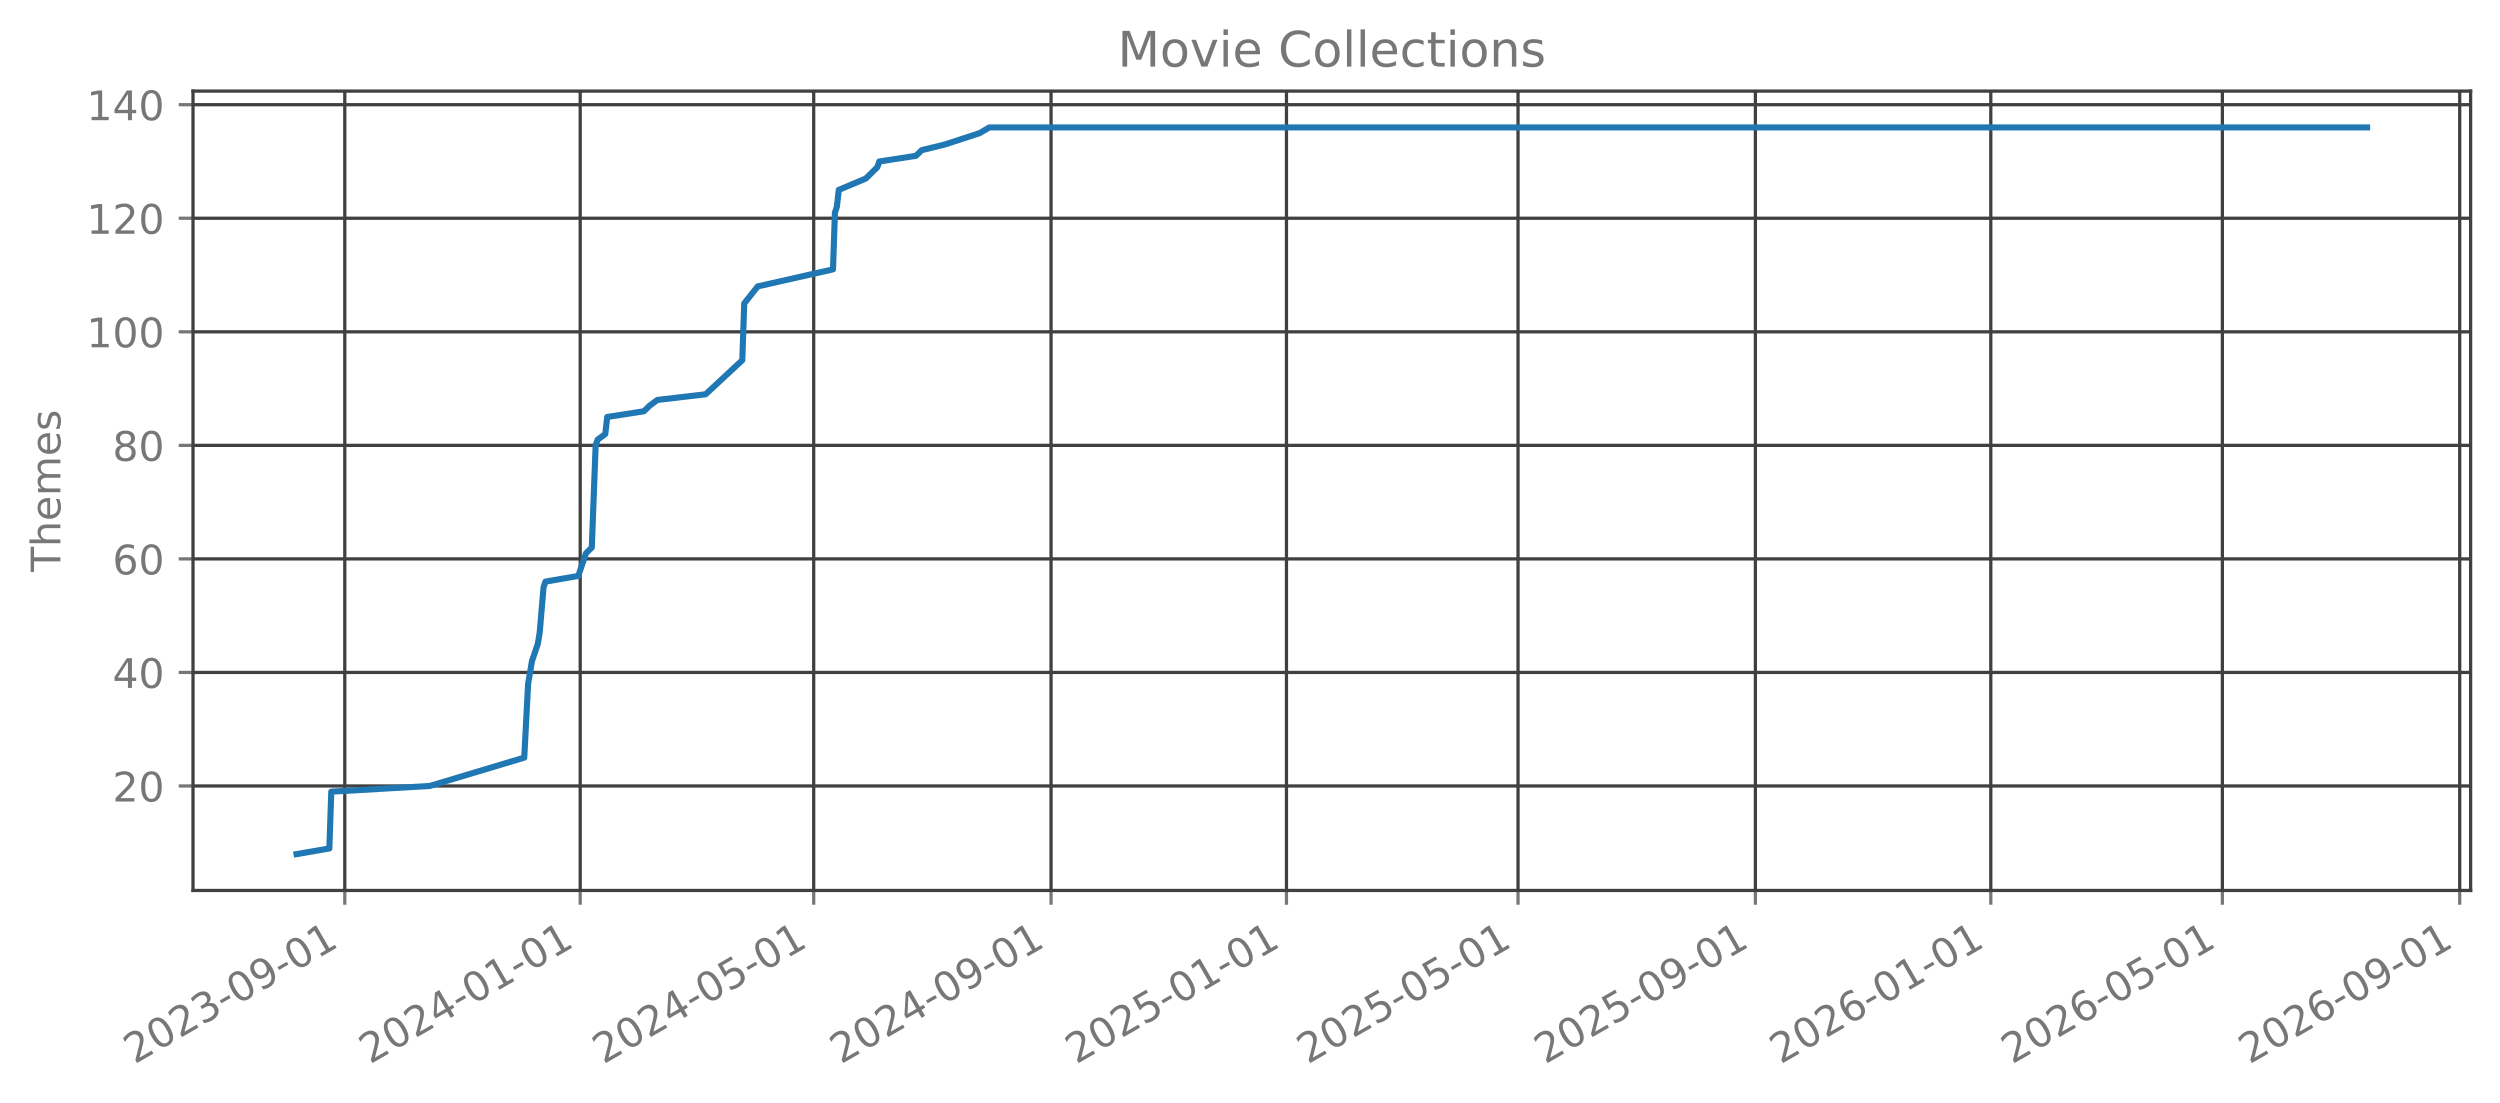
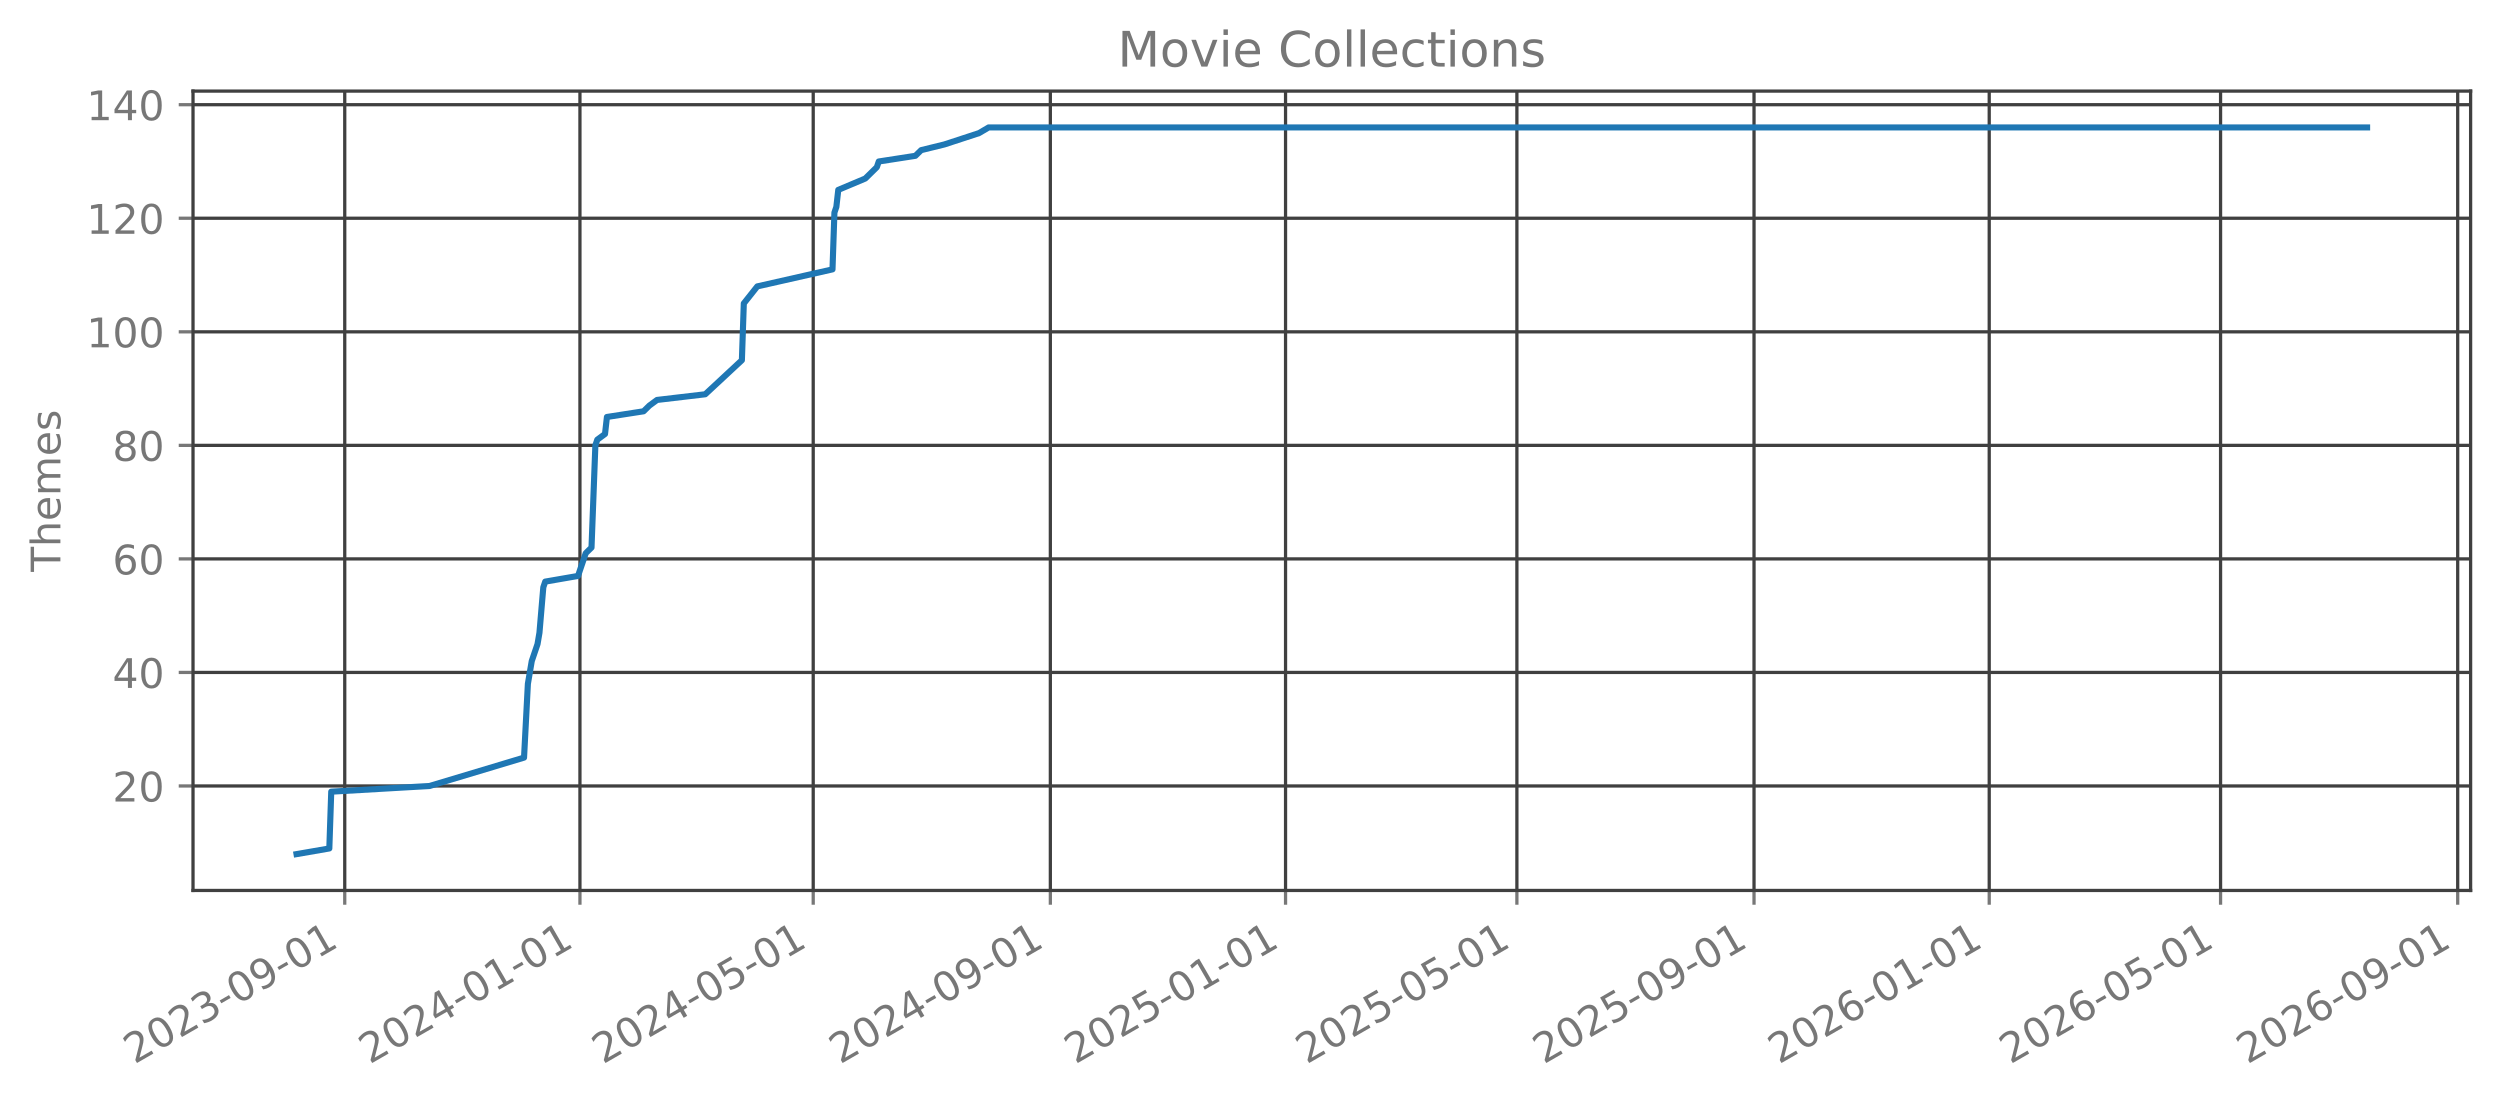
<svg xmlns="http://www.w3.org/2000/svg" xmlns:xlink="http://www.w3.org/1999/xlink" width="612.488pt" height="270.076pt" viewBox="0 0 612.488 270.076" version="1.1">
  <defs>
    <style type="text/css">*{stroke-linejoin: round; stroke-linecap: butt}</style>
  </defs>
  <g id="figure_1">
    <g id="patch_1">
      <path d="M 0 270.076  L 612.488 270.076  L 612.488 -0  L 0 -0  L 0 270.076  z " style="fill: none; opacity: 0" />
    </g>
    <g id="axes_1">
      <g id="patch_2">
        <path d="M 47.288 218.158  L 605.288 218.158  L 605.288 22.318  L 47.288 22.318  L 47.288 218.158  z " style="fill: none; opacity: 0" />
      </g>
      <g id="matplotlib.axis_1">
        <g id="xtick_1">
          <g id="line2d_1">
-             <path d="M 84.471 218.158  L 84.471 22.318  " clip-path="url(#p2bb1c19aac)" style="fill: none; stroke: #404040; stroke-width: 0.8; stroke-linecap: square" />
+             <path d="M 84.46 218.158  L 84.46 22.318  " clip-path="url(#p7ded123042)" style="fill: none; stroke: #404040; stroke-width: 0.8; stroke-linecap: square" />
          </g>
          <g id="line2d_2">
            <defs>
-               <path id="m7fd6e684bc" d="M 0 0  L 0 3.5  " style="stroke: #777777; stroke-width: 0.8" />
+               <path id="meacf7297ae" d="M 0 0  L 0 3.5  " style="stroke: #777777; stroke-width: 0.8" />
            </defs>
            <g>
-               <use xlink:href="#m7fd6e684bc" x="84.471" y="218.158" style="fill: #777777; stroke: #777777; stroke-width: 0.8" />
+               <use xlink:href="#meacf7297ae" x="84.46" y="218.158" style="fill: #777777; stroke: #777777; stroke-width: 0.8" />
            </g>
          </g>
          <g id="text_1">
-             <g style="fill: #777777" transform="translate(32.94017 260.7957) rotate(-30) scale(0.1 -0.1)">
+             <g style="fill: #777777" transform="translate(32.92916 260.7957) rotate(-30) scale(0.1 -0.1)">
              <defs>
                <path id="DejaVuSans-15" d="M 1228 531  L 3431 531  L 3431 0  L 469 0  L 469 531  Q 828 903 1448 1529  Q 2069 2156 2228 2338  Q 2531 2678 2651 2914  Q 2772 3150 2772 3378  Q 2772 3750 2511 3984  Q 2250 4219 1831 4219  Q 1534 4219 1204 4116  Q 875 4013 500 3803  L 500 4441  Q 881 4594 1212 4672  Q 1544 4750 1819 4750  Q 2544 4750 2975 4387  Q 3406 4025 3406 3419  Q 3406 3131 3298 2873  Q 3191 2616 2906 2266  Q 2828 2175 2409 1742  Q 1991 1309 1228 531  z " transform="scale(0.015625)" />
                <path id="DejaVuSans-13" d="M 2034 4250  Q 1547 4250 1301 3770  Q 1056 3291 1056 2328  Q 1056 1369 1301 889  Q 1547 409 2034 409  Q 2525 409 2770 889  Q 3016 1369 3016 2328  Q 3016 3291 2770 3770  Q 2525 4250 2034 4250  z M 2034 4750  Q 2819 4750 3233 4129  Q 3647 3509 3647 2328  Q 3647 1150 3233 529  Q 2819 -91 2034 -91  Q 1250 -91 836 529  Q 422 1150 422 2328  Q 422 3509 836 4129  Q 1250 4750 2034 4750  z " transform="scale(0.015625)" />
                <path id="DejaVuSans-16" d="M 2597 2516  Q 3050 2419 3304 2112  Q 3559 1806 3559 1356  Q 3559 666 3084 287  Q 2609 -91 1734 -91  Q 1441 -91 1130 -33  Q 819 25 488 141  L 488 750  Q 750 597 1062 519  Q 1375 441 1716 441  Q 2309 441 2620 675  Q 2931 909 2931 1356  Q 2931 1769 2642 2001  Q 2353 2234 1838 2234  L 1294 2234  L 1294 2753  L 1863 2753  Q 2328 2753 2575 2939  Q 2822 3125 2822 3475  Q 2822 3834 2567 4026  Q 2313 4219 1838 4219  Q 1578 4219 1281 4162  Q 984 4106 628 3988  L 628 4550  Q 988 4650 1302 4700  Q 1616 4750 1894 4750  Q 2613 4750 3031 4423  Q 3450 4097 3450 3541  Q 3450 3153 3228 2886  Q 3006 2619 2597 2516  z " transform="scale(0.015625)" />
                <path id="DejaVuSans-10" d="M 313 2009  L 1997 2009  L 1997 1497  L 313 1497  L 313 2009  z " transform="scale(0.015625)" />
                <path id="DejaVuSans-1c" d="M 703 97  L 703 672  Q 941 559 1184 500  Q 1428 441 1663 441  Q 2288 441 2617 861  Q 2947 1281 2994 2138  Q 2813 1869 2534 1725  Q 2256 1581 1919 1581  Q 1219 1581 811 2004  Q 403 2428 403 3163  Q 403 3881 828 4315  Q 1253 4750 1959 4750  Q 2769 4750 3195 4129  Q 3622 3509 3622 2328  Q 3622 1225 3098 567  Q 2575 -91 1691 -91  Q 1453 -91 1209 -44  Q 966 3 703 97  z M 1959 2075  Q 2384 2075 2632 2365  Q 2881 2656 2881 3163  Q 2881 3666 2632 3958  Q 2384 4250 1959 4250  Q 1534 4250 1286 3958  Q 1038 3666 1038 3163  Q 1038 2656 1286 2365  Q 1534 2075 1959 2075  z " transform="scale(0.015625)" />
                <path id="DejaVuSans-14" d="M 794 531  L 1825 531  L 1825 4091  L 703 3866  L 703 4441  L 1819 4666  L 2450 4666  L 2450 531  L 3481 531  L 3481 0  L 794 0  L 794 531  z " transform="scale(0.015625)" />
              </defs>
              <use xlink:href="#DejaVuSans-15" />
              <use xlink:href="#DejaVuSans-13" transform="translate(63.625 0)" />
              <use xlink:href="#DejaVuSans-15" transform="translate(127.25 0)" />
              <use xlink:href="#DejaVuSans-16" transform="translate(190.875 0)" />
              <use xlink:href="#DejaVuSans-10" transform="translate(254.5 0)" />
              <use xlink:href="#DejaVuSans-13" transform="translate(290.5781 0)" />
              <use xlink:href="#DejaVuSans-1c" transform="translate(354.2031 0)" />
              <use xlink:href="#DejaVuSans-10" transform="translate(417.8281 0)" />
              <use xlink:href="#DejaVuSans-13" transform="translate(453.9062 0)" />
              <use xlink:href="#DejaVuSans-14" transform="translate(517.5312 0)" />
            </g>
          </g>
        </g>
        <g id="xtick_2">
          <g id="line2d_3">
-             <path d="M 142.148 218.158  L 142.148 22.318  " clip-path="url(#p2bb1c19aac)" style="fill: none; stroke: #404040; stroke-width: 0.8; stroke-linecap: square" />
+             <path d="M 142.083 218.158  L 142.083 22.318  " clip-path="url(#p7ded123042)" style="fill: none; stroke: #404040; stroke-width: 0.8; stroke-linecap: square" />
          </g>
          <g id="line2d_4">
            <g>
-               <use xlink:href="#m7fd6e684bc" x="142.148" y="218.158" style="fill: #777777; stroke: #777777; stroke-width: 0.8" />
+               <use xlink:href="#meacf7297ae" x="142.083" y="218.158" style="fill: #777777; stroke: #777777; stroke-width: 0.8" />
            </g>
          </g>
          <g id="text_2">
-             <g style="fill: #777777" transform="translate(90.61703 260.7957) rotate(-30) scale(0.1 -0.1)">
+             <g style="fill: #777777" transform="translate(90.55232 260.7957) rotate(-30) scale(0.1 -0.1)">
              <defs>
                <path id="DejaVuSans-17" d="M 2419 4116  L 825 1625  L 2419 1625  L 2419 4116  z M 2253 4666  L 3047 4666  L 3047 1625  L 3713 1625  L 3713 1100  L 3047 1100  L 3047 0  L 2419 0  L 2419 1100  L 313 1100  L 313 1709  L 2253 4666  z " transform="scale(0.015625)" />
              </defs>
              <use xlink:href="#DejaVuSans-15" />
              <use xlink:href="#DejaVuSans-13" transform="translate(63.625 0)" />
              <use xlink:href="#DejaVuSans-15" transform="translate(127.25 0)" />
              <use xlink:href="#DejaVuSans-17" transform="translate(190.875 0)" />
              <use xlink:href="#DejaVuSans-10" transform="translate(254.5 0)" />
              <use xlink:href="#DejaVuSans-13" transform="translate(290.5781 0)" />
              <use xlink:href="#DejaVuSans-14" transform="translate(354.2031 0)" />
              <use xlink:href="#DejaVuSans-10" transform="translate(417.8281 0)" />
              <use xlink:href="#DejaVuSans-13" transform="translate(453.9062 0)" />
              <use xlink:href="#DejaVuSans-14" transform="translate(517.5312 0)" />
            </g>
          </g>
        </g>
        <g id="xtick_3">
          <g id="line2d_5">
-             <path d="M 199.352 218.158  L 199.352 22.318  " clip-path="url(#p2bb1c19aac)" style="fill: none; stroke: #404040; stroke-width: 0.8; stroke-linecap: square" />
+             <path d="M 199.234 218.158  L 199.234 22.318  " clip-path="url(#p7ded123042)" style="fill: none; stroke: #404040; stroke-width: 0.8; stroke-linecap: square" />
          </g>
          <g id="line2d_6">
            <g>
-               <use xlink:href="#m7fd6e684bc" x="199.352" y="218.158" style="fill: #777777; stroke: #777777; stroke-width: 0.8" />
+               <use xlink:href="#meacf7297ae" x="199.234" y="218.158" style="fill: #777777; stroke: #777777; stroke-width: 0.8" />
            </g>
          </g>
          <g id="text_3">
-             <g style="fill: #777777" transform="translate(147.8211 260.7957) rotate(-30) scale(0.1 -0.1)">
+             <g style="fill: #777777" transform="translate(147.7032 260.7957) rotate(-30) scale(0.1 -0.1)">
              <defs>
                <path id="DejaVuSans-18" d="M 691 4666  L 3169 4666  L 3169 4134  L 1269 4134  L 1269 2991  Q 1406 3038 1543 3061  Q 1681 3084 1819 3084  Q 2600 3084 3056 2656  Q 3513 2228 3513 1497  Q 3513 744 3044 326  Q 2575 -91 1722 -91  Q 1428 -91 1123 -41  Q 819 9 494 109  L 494 744  Q 775 591 1075 516  Q 1375 441 1709 441  Q 2250 441 2565 725  Q 2881 1009 2881 1497  Q 2881 1984 2565 2268  Q 2250 2553 1709 2553  Q 1456 2553 1204 2497  Q 953 2441 691 2322  L 691 4666  z " transform="scale(0.015625)" />
              </defs>
              <use xlink:href="#DejaVuSans-15" />
              <use xlink:href="#DejaVuSans-13" transform="translate(63.625 0)" />
              <use xlink:href="#DejaVuSans-15" transform="translate(127.25 0)" />
              <use xlink:href="#DejaVuSans-17" transform="translate(190.875 0)" />
              <use xlink:href="#DejaVuSans-10" transform="translate(254.5 0)" />
              <use xlink:href="#DejaVuSans-13" transform="translate(290.5781 0)" />
              <use xlink:href="#DejaVuSans-18" transform="translate(354.2031 0)" />
              <use xlink:href="#DejaVuSans-10" transform="translate(417.8281 0)" />
              <use xlink:href="#DejaVuSans-13" transform="translate(453.9062 0)" />
              <use xlink:href="#DejaVuSans-14" transform="translate(517.5312 0)" />
            </g>
          </g>
        </g>
        <g id="xtick_4">
          <g id="line2d_7">
-             <path d="M 257.502 218.158  L 257.502 22.318  " clip-path="url(#p2bb1c19aac)" style="fill: none; stroke: #404040; stroke-width: 0.8; stroke-linecap: square" />
+             <path d="M 257.329 218.158  L 257.329 22.318  " clip-path="url(#p7ded123042)" style="fill: none; stroke: #404040; stroke-width: 0.8; stroke-linecap: square" />
          </g>
          <g id="line2d_8">
            <g>
-               <use xlink:href="#m7fd6e684bc" x="257.502" y="218.158" style="fill: #777777; stroke: #777777; stroke-width: 0.8" />
+               <use xlink:href="#meacf7297ae" x="257.329" y="218.158" style="fill: #777777; stroke: #777777; stroke-width: 0.8" />
            </g>
          </g>
          <g id="text_4">
-             <g style="fill: #777777" transform="translate(205.9708 260.7957) rotate(-30) scale(0.1 -0.1)">
+             <g style="fill: #777777" transform="translate(205.7986 260.7957) rotate(-30) scale(0.1 -0.1)">
              <use xlink:href="#DejaVuSans-15" />
              <use xlink:href="#DejaVuSans-13" transform="translate(63.625 0)" />
              <use xlink:href="#DejaVuSans-15" transform="translate(127.25 0)" />
              <use xlink:href="#DejaVuSans-17" transform="translate(190.875 0)" />
              <use xlink:href="#DejaVuSans-10" transform="translate(254.5 0)" />
              <use xlink:href="#DejaVuSans-13" transform="translate(290.5781 0)" />
              <use xlink:href="#DejaVuSans-1c" transform="translate(354.2031 0)" />
              <use xlink:href="#DejaVuSans-10" transform="translate(417.8281 0)" />
              <use xlink:href="#DejaVuSans-13" transform="translate(453.9062 0)" />
              <use xlink:href="#DejaVuSans-14" transform="translate(517.5312 0)" />
            </g>
          </g>
        </g>
        <g id="xtick_5">
          <g id="line2d_9">
-             <path d="M 315.178 218.158  L 315.178 22.318  " clip-path="url(#p2bb1c19aac)" style="fill: none; stroke: #404040; stroke-width: 0.8; stroke-linecap: square" />
+             <path d="M 314.953 218.158  L 314.953 22.318  " clip-path="url(#p7ded123042)" style="fill: none; stroke: #404040; stroke-width: 0.8; stroke-linecap: square" />
          </g>
          <g id="line2d_10">
            <g>
-               <use xlink:href="#m7fd6e684bc" x="315.178" y="218.158" style="fill: #777777; stroke: #777777; stroke-width: 0.8" />
+               <use xlink:href="#meacf7297ae" x="314.953" y="218.158" style="fill: #777777; stroke: #777777; stroke-width: 0.8" />
            </g>
          </g>
          <g id="text_5">
-             <g style="fill: #777777" transform="translate(263.6476 260.7957) rotate(-30) scale(0.1 -0.1)">
+             <g style="fill: #777777" transform="translate(263.4218 260.7957) rotate(-30) scale(0.1 -0.1)">
              <use xlink:href="#DejaVuSans-15" />
              <use xlink:href="#DejaVuSans-13" transform="translate(63.625 0)" />
              <use xlink:href="#DejaVuSans-15" transform="translate(127.25 0)" />
              <use xlink:href="#DejaVuSans-18" transform="translate(190.875 0)" />
              <use xlink:href="#DejaVuSans-10" transform="translate(254.5 0)" />
              <use xlink:href="#DejaVuSans-13" transform="translate(290.5781 0)" />
              <use xlink:href="#DejaVuSans-14" transform="translate(354.2031 0)" />
              <use xlink:href="#DejaVuSans-10" transform="translate(417.8281 0)" />
              <use xlink:href="#DejaVuSans-13" transform="translate(453.9062 0)" />
              <use xlink:href="#DejaVuSans-14" transform="translate(517.5312 0)" />
            </g>
          </g>
        </g>
        <g id="xtick_6">
          <g id="line2d_11">
-             <path d="M 371.91 218.158  L 371.91 22.318  " clip-path="url(#p2bb1c19aac)" style="fill: none; stroke: #404040; stroke-width: 0.8; stroke-linecap: square" />
+             <path d="M 371.631 218.158  L 371.631 22.318  " clip-path="url(#p7ded123042)" style="fill: none; stroke: #404040; stroke-width: 0.8; stroke-linecap: square" />
          </g>
          <g id="line2d_12">
            <g>
-               <use xlink:href="#m7fd6e684bc" x="371.91" y="218.158" style="fill: #777777; stroke: #777777; stroke-width: 0.8" />
+               <use xlink:href="#meacf7297ae" x="371.631" y="218.158" style="fill: #777777; stroke: #777777; stroke-width: 0.8" />
            </g>
          </g>
          <g id="text_6">
-             <g style="fill: #777777" transform="translate(320.379 260.7957) rotate(-30) scale(0.1 -0.1)">
+             <g style="fill: #777777" transform="translate(320.1003 260.7957) rotate(-30) scale(0.1 -0.1)">
              <use xlink:href="#DejaVuSans-15" />
              <use xlink:href="#DejaVuSans-13" transform="translate(63.625 0)" />
              <use xlink:href="#DejaVuSans-15" transform="translate(127.25 0)" />
              <use xlink:href="#DejaVuSans-18" transform="translate(190.875 0)" />
              <use xlink:href="#DejaVuSans-10" transform="translate(254.5 0)" />
              <use xlink:href="#DejaVuSans-13" transform="translate(290.5781 0)" />
              <use xlink:href="#DejaVuSans-18" transform="translate(354.2031 0)" />
              <use xlink:href="#DejaVuSans-10" transform="translate(417.8281 0)" />
              <use xlink:href="#DejaVuSans-13" transform="translate(453.9062 0)" />
              <use xlink:href="#DejaVuSans-14" transform="translate(517.5312 0)" />
            </g>
          </g>
        </g>
        <g id="xtick_7">
          <g id="line2d_13">
-             <path d="M 430.059 218.158  L 430.059 22.318  " clip-path="url(#p2bb1c19aac)" style="fill: none; stroke: #404040; stroke-width: 0.8; stroke-linecap: square" />
+             <path d="M 429.727 218.158  L 429.727 22.318  " clip-path="url(#p7ded123042)" style="fill: none; stroke: #404040; stroke-width: 0.8; stroke-linecap: square" />
          </g>
          <g id="line2d_14">
            <g>
-               <use xlink:href="#m7fd6e684bc" x="430.059" y="218.158" style="fill: #777777; stroke: #777777; stroke-width: 0.8" />
+               <use xlink:href="#meacf7297ae" x="429.727" y="218.158" style="fill: #777777; stroke: #777777; stroke-width: 0.8" />
            </g>
          </g>
          <g id="text_7">
-             <g style="fill: #777777" transform="translate(378.5286 260.7957) rotate(-30) scale(0.1 -0.1)">
+             <g style="fill: #777777" transform="translate(378.1958 260.7957) rotate(-30) scale(0.1 -0.1)">
              <use xlink:href="#DejaVuSans-15" />
              <use xlink:href="#DejaVuSans-13" transform="translate(63.625 0)" />
              <use xlink:href="#DejaVuSans-15" transform="translate(127.25 0)" />
              <use xlink:href="#DejaVuSans-18" transform="translate(190.875 0)" />
              <use xlink:href="#DejaVuSans-10" transform="translate(254.5 0)" />
              <use xlink:href="#DejaVuSans-13" transform="translate(290.5781 0)" />
              <use xlink:href="#DejaVuSans-1c" transform="translate(354.2031 0)" />
              <use xlink:href="#DejaVuSans-10" transform="translate(417.8281 0)" />
              <use xlink:href="#DejaVuSans-13" transform="translate(453.9062 0)" />
              <use xlink:href="#DejaVuSans-14" transform="translate(517.5312 0)" />
            </g>
          </g>
        </g>
        <g id="xtick_8">
          <g id="line2d_15">
-             <path d="M 487.736 218.158  L 487.736 22.318  " clip-path="url(#p2bb1c19aac)" style="fill: none; stroke: #404040; stroke-width: 0.8; stroke-linecap: square" />
+             <path d="M 487.35 218.158  L 487.35 22.318  " clip-path="url(#p7ded123042)" style="fill: none; stroke: #404040; stroke-width: 0.8; stroke-linecap: square" />
          </g>
          <g id="line2d_16">
            <g>
-               <use xlink:href="#m7fd6e684bc" x="487.736" y="218.158" style="fill: #777777; stroke: #777777; stroke-width: 0.8" />
+               <use xlink:href="#meacf7297ae" x="487.35" y="218.158" style="fill: #777777; stroke: #777777; stroke-width: 0.8" />
            </g>
          </g>
          <g id="text_8">
-             <g style="fill: #777777" transform="translate(436.2054 260.7957) rotate(-30) scale(0.1 -0.1)">
+             <g style="fill: #777777" transform="translate(435.819 260.7957) rotate(-30) scale(0.1 -0.1)">
              <defs>
                <path id="DejaVuSans-19" d="M 2113 2584  Q 1688 2584 1439 2293  Q 1191 2003 1191 1497  Q 1191 994 1439 701  Q 1688 409 2113 409  Q 2538 409 2786 701  Q 3034 994 3034 1497  Q 3034 2003 2786 2293  Q 2538 2584 2113 2584  z M 3366 4563  L 3366 3988  Q 3128 4100 2886 4159  Q 2644 4219 2406 4219  Q 1781 4219 1451 3797  Q 1122 3375 1075 2522  Q 1259 2794 1537 2939  Q 1816 3084 2150 3084  Q 2853 3084 3261 2657  Q 3669 2231 3669 1497  Q 3669 778 3244 343  Q 2819 -91 2113 -91  Q 1303 -91 875 529  Q 447 1150 447 2328  Q 447 3434 972 4092  Q 1497 4750 2381 4750  Q 2619 4750 2861 4703  Q 3103 4656 3366 4563  z " transform="scale(0.015625)" />
              </defs>
              <use xlink:href="#DejaVuSans-15" />
              <use xlink:href="#DejaVuSans-13" transform="translate(63.625 0)" />
              <use xlink:href="#DejaVuSans-15" transform="translate(127.25 0)" />
              <use xlink:href="#DejaVuSans-19" transform="translate(190.875 0)" />
              <use xlink:href="#DejaVuSans-10" transform="translate(254.5 0)" />
              <use xlink:href="#DejaVuSans-13" transform="translate(290.5781 0)" />
              <use xlink:href="#DejaVuSans-14" transform="translate(354.2031 0)" />
              <use xlink:href="#DejaVuSans-10" transform="translate(417.8281 0)" />
              <use xlink:href="#DejaVuSans-13" transform="translate(453.9062 0)" />
              <use xlink:href="#DejaVuSans-14" transform="translate(517.5312 0)" />
            </g>
          </g>
        </g>
        <g id="xtick_9">
          <g id="line2d_17">
-             <path d="M 544.468 218.158  L 544.468 22.318  " clip-path="url(#p2bb1c19aac)" style="fill: none; stroke: #404040; stroke-width: 0.8; stroke-linecap: square" />
+             <path d="M 544.028 218.158  L 544.028 22.318  " clip-path="url(#p7ded123042)" style="fill: none; stroke: #404040; stroke-width: 0.8; stroke-linecap: square" />
          </g>
          <g id="line2d_18">
            <g>
-               <use xlink:href="#m7fd6e684bc" x="544.468" y="218.158" style="fill: #777777; stroke: #777777; stroke-width: 0.8" />
+               <use xlink:href="#meacf7297ae" x="544.028" y="218.158" style="fill: #777777; stroke: #777777; stroke-width: 0.8" />
            </g>
          </g>
          <g id="text_9">
-             <g style="fill: #777777" transform="translate(492.9368 260.7957) rotate(-30) scale(0.1 -0.1)">
+             <g style="fill: #777777" transform="translate(492.4975 260.7957) rotate(-30) scale(0.1 -0.1)">
              <use xlink:href="#DejaVuSans-15" />
              <use xlink:href="#DejaVuSans-13" transform="translate(63.625 0)" />
              <use xlink:href="#DejaVuSans-15" transform="translate(127.25 0)" />
              <use xlink:href="#DejaVuSans-19" transform="translate(190.875 0)" />
              <use xlink:href="#DejaVuSans-10" transform="translate(254.5 0)" />
              <use xlink:href="#DejaVuSans-13" transform="translate(290.5781 0)" />
              <use xlink:href="#DejaVuSans-18" transform="translate(354.2031 0)" />
              <use xlink:href="#DejaVuSans-10" transform="translate(417.8281 0)" />
              <use xlink:href="#DejaVuSans-13" transform="translate(453.9062 0)" />
              <use xlink:href="#DejaVuSans-14" transform="translate(517.5312 0)" />
            </g>
          </g>
        </g>
        <g id="xtick_10">
          <g id="line2d_19">
-             <path d="M 602.617 218.158  L 602.617 22.318  " clip-path="url(#p2bb1c19aac)" style="fill: none; stroke: #404040; stroke-width: 0.8; stroke-linecap: square" />
+             <path d="M 602.124 218.158  L 602.124 22.318  " clip-path="url(#p7ded123042)" style="fill: none; stroke: #404040; stroke-width: 0.8; stroke-linecap: square" />
          </g>
          <g id="line2d_20">
            <g>
-               <use xlink:href="#m7fd6e684bc" x="602.617" y="218.158" style="fill: #777777; stroke: #777777; stroke-width: 0.8" />
+               <use xlink:href="#meacf7297ae" x="602.124" y="218.158" style="fill: #777777; stroke: #777777; stroke-width: 0.8" />
            </g>
          </g>
          <g id="text_10">
-             <g style="fill: #777777" transform="translate(551.0864 260.7957) rotate(-30) scale(0.1 -0.1)">
+             <g style="fill: #777777" transform="translate(550.593 260.7957) rotate(-30) scale(0.1 -0.1)">
              <use xlink:href="#DejaVuSans-15" />
              <use xlink:href="#DejaVuSans-13" transform="translate(63.625 0)" />
              <use xlink:href="#DejaVuSans-15" transform="translate(127.25 0)" />
              <use xlink:href="#DejaVuSans-19" transform="translate(190.875 0)" />
              <use xlink:href="#DejaVuSans-10" transform="translate(254.5 0)" />
              <use xlink:href="#DejaVuSans-13" transform="translate(290.5781 0)" />
              <use xlink:href="#DejaVuSans-1c" transform="translate(354.2031 0)" />
              <use xlink:href="#DejaVuSans-10" transform="translate(417.8281 0)" />
              <use xlink:href="#DejaVuSans-13" transform="translate(453.9062 0)" />
              <use xlink:href="#DejaVuSans-14" transform="translate(517.5312 0)" />
            </g>
          </g>
        </g>
      </g>
      <g id="matplotlib.axis_2">
        <g id="ytick_1">
          <g id="line2d_21">
-             <path d="M 47.288 192.565  L 605.288 192.565  " clip-path="url(#p2bb1c19aac)" style="fill: none; stroke: #404040; stroke-width: 0.8; stroke-linecap: square" />
+             <path d="M 47.288 192.565  L 605.288 192.565  " clip-path="url(#p7ded123042)" style="fill: none; stroke: #404040; stroke-width: 0.8; stroke-linecap: square" />
          </g>
          <g id="line2d_22">
            <defs>
-               <path id="m2d0a0ca9d9" d="M 0 0  L -3.5 0  " style="stroke: #777777; stroke-width: 0.8" />
+               <path id="m317d4cb487" d="M 0 0  L -3.5 0  " style="stroke: #777777; stroke-width: 0.8" />
            </defs>
            <g>
-               <use xlink:href="#m2d0a0ca9d9" x="47.288" y="192.565" style="fill: #777777; stroke: #777777; stroke-width: 0.8" />
+               <use xlink:href="#m317d4cb487" x="47.288" y="192.565" style="fill: #777777; stroke: #777777; stroke-width: 0.8" />
            </g>
          </g>
          <g id="text_11">
            <g style="fill: #777777" transform="translate(27.56328 196.3642) scale(0.1 -0.1)">
              <use xlink:href="#DejaVuSans-15" />
              <use xlink:href="#DejaVuSans-13" transform="translate(63.625 0)" />
            </g>
          </g>
        </g>
        <g id="ytick_2">
          <g id="line2d_23">
-             <path d="M 47.288 164.747  L 605.288 164.747  " clip-path="url(#p2bb1c19aac)" style="fill: none; stroke: #404040; stroke-width: 0.8; stroke-linecap: square" />
+             <path d="M 47.288 164.747  L 605.288 164.747  " clip-path="url(#p7ded123042)" style="fill: none; stroke: #404040; stroke-width: 0.8; stroke-linecap: square" />
          </g>
          <g id="line2d_24">
            <g>
-               <use xlink:href="#m2d0a0ca9d9" x="47.288" y="164.747" style="fill: #777777; stroke: #777777; stroke-width: 0.8" />
+               <use xlink:href="#m317d4cb487" x="47.288" y="164.747" style="fill: #777777; stroke: #777777; stroke-width: 0.8" />
            </g>
          </g>
          <g id="text_12">
            <g style="fill: #777777" transform="translate(27.56328 168.546) scale(0.1 -0.1)">
              <use xlink:href="#DejaVuSans-17" />
              <use xlink:href="#DejaVuSans-13" transform="translate(63.625 0)" />
            </g>
          </g>
        </g>
        <g id="ytick_3">
          <g id="line2d_25">
-             <path d="M 47.288 136.929  L 605.288 136.929  " clip-path="url(#p2bb1c19aac)" style="fill: none; stroke: #404040; stroke-width: 0.8; stroke-linecap: square" />
+             <path d="M 47.288 136.929  L 605.288 136.929  " clip-path="url(#p7ded123042)" style="fill: none; stroke: #404040; stroke-width: 0.8; stroke-linecap: square" />
          </g>
          <g id="line2d_26">
            <g>
-               <use xlink:href="#m2d0a0ca9d9" x="47.288" y="136.929" style="fill: #777777; stroke: #777777; stroke-width: 0.8" />
+               <use xlink:href="#m317d4cb487" x="47.288" y="136.929" style="fill: #777777; stroke: #777777; stroke-width: 0.8" />
            </g>
          </g>
          <g id="text_13">
            <g style="fill: #777777" transform="translate(27.56328 140.7279) scale(0.1 -0.1)">
              <use xlink:href="#DejaVuSans-19" />
              <use xlink:href="#DejaVuSans-13" transform="translate(63.625 0)" />
            </g>
          </g>
        </g>
        <g id="ytick_4">
          <g id="line2d_27">
-             <path d="M 47.288 109.111  L 605.288 109.111  " clip-path="url(#p2bb1c19aac)" style="fill: none; stroke: #404040; stroke-width: 0.8; stroke-linecap: square" />
+             <path d="M 47.288 109.111  L 605.288 109.111  " clip-path="url(#p7ded123042)" style="fill: none; stroke: #404040; stroke-width: 0.8; stroke-linecap: square" />
          </g>
          <g id="line2d_28">
            <g>
-               <use xlink:href="#m2d0a0ca9d9" x="47.288" y="109.111" style="fill: #777777; stroke: #777777; stroke-width: 0.8" />
+               <use xlink:href="#m317d4cb487" x="47.288" y="109.111" style="fill: #777777; stroke: #777777; stroke-width: 0.8" />
            </g>
          </g>
          <g id="text_14">
            <g style="fill: #777777" transform="translate(27.56328 112.9097) scale(0.1 -0.1)">
              <defs>
                <path id="DejaVuSans-1b" d="M 2034 2216  Q 1584 2216 1326 1975  Q 1069 1734 1069 1313  Q 1069 891 1326 650  Q 1584 409 2034 409  Q 2484 409 2743 651  Q 3003 894 3003 1313  Q 3003 1734 2745 1975  Q 2488 2216 2034 2216  z M 1403 2484  Q 997 2584 770 2862  Q 544 3141 544 3541  Q 544 4100 942 4425  Q 1341 4750 2034 4750  Q 2731 4750 3128 4425  Q 3525 4100 3525 3541  Q 3525 3141 3298 2862  Q 3072 2584 2669 2484  Q 3125 2378 3379 2068  Q 3634 1759 3634 1313  Q 3634 634 3220 271  Q 2806 -91 2034 -91  Q 1263 -91 848 271  Q 434 634 434 1313  Q 434 1759 690 2068  Q 947 2378 1403 2484  z M 1172 3481  Q 1172 3119 1398 2916  Q 1625 2713 2034 2713  Q 2441 2713 2670 2916  Q 2900 3119 2900 3481  Q 2900 3844 2670 4047  Q 2441 4250 2034 4250  Q 1625 4250 1398 4047  Q 1172 3844 1172 3481  z " transform="scale(0.015625)" />
              </defs>
              <use xlink:href="#DejaVuSans-1b" />
              <use xlink:href="#DejaVuSans-13" transform="translate(63.625 0)" />
            </g>
          </g>
        </g>
        <g id="ytick_5">
          <g id="line2d_29">
-             <path d="M 47.288 81.293  L 605.288 81.293  " clip-path="url(#p2bb1c19aac)" style="fill: none; stroke: #404040; stroke-width: 0.8; stroke-linecap: square" />
+             <path d="M 47.288 81.293  L 605.288 81.293  " clip-path="url(#p7ded123042)" style="fill: none; stroke: #404040; stroke-width: 0.8; stroke-linecap: square" />
          </g>
          <g id="line2d_30">
            <g>
-               <use xlink:href="#m2d0a0ca9d9" x="47.288" y="81.293" style="fill: #777777; stroke: #777777; stroke-width: 0.8" />
+               <use xlink:href="#m317d4cb487" x="47.288" y="81.293" style="fill: #777777; stroke: #777777; stroke-width: 0.8" />
            </g>
          </g>
          <g id="text_15">
            <g style="fill: #777777" transform="translate(21.20078 85.0915) scale(0.1 -0.1)">
              <use xlink:href="#DejaVuSans-14" />
              <use xlink:href="#DejaVuSans-13" transform="translate(63.625 0)" />
              <use xlink:href="#DejaVuSans-13" transform="translate(127.25 0)" />
            </g>
          </g>
        </g>
        <g id="ytick_6">
          <g id="line2d_31">
-             <path d="M 47.288 53.474  L 605.288 53.474  " clip-path="url(#p2bb1c19aac)" style="fill: none; stroke: #404040; stroke-width: 0.8; stroke-linecap: square" />
+             <path d="M 47.288 53.474  L 605.288 53.474  " clip-path="url(#p7ded123042)" style="fill: none; stroke: #404040; stroke-width: 0.8; stroke-linecap: square" />
          </g>
          <g id="line2d_32">
            <g>
-               <use xlink:href="#m2d0a0ca9d9" x="47.288" y="53.474" style="fill: #777777; stroke: #777777; stroke-width: 0.8" />
+               <use xlink:href="#m317d4cb487" x="47.288" y="53.474" style="fill: #777777; stroke: #777777; stroke-width: 0.8" />
            </g>
          </g>
          <g id="text_16">
            <g style="fill: #777777" transform="translate(21.20078 57.27332) scale(0.1 -0.1)">
              <use xlink:href="#DejaVuSans-14" />
              <use xlink:href="#DejaVuSans-15" transform="translate(63.625 0)" />
              <use xlink:href="#DejaVuSans-13" transform="translate(127.25 0)" />
            </g>
          </g>
        </g>
        <g id="ytick_7">
          <g id="line2d_33">
-             <path d="M 47.288 25.656  L 605.288 25.656  " clip-path="url(#p2bb1c19aac)" style="fill: none; stroke: #404040; stroke-width: 0.8; stroke-linecap: square" />
+             <path d="M 47.288 25.656  L 605.288 25.656  " clip-path="url(#p7ded123042)" style="fill: none; stroke: #404040; stroke-width: 0.8; stroke-linecap: square" />
          </g>
          <g id="line2d_34">
            <g>
-               <use xlink:href="#m2d0a0ca9d9" x="47.288" y="25.656" style="fill: #777777; stroke: #777777; stroke-width: 0.8" />
+               <use xlink:href="#m317d4cb487" x="47.288" y="25.656" style="fill: #777777; stroke: #777777; stroke-width: 0.8" />
            </g>
          </g>
          <g id="text_17">
            <g style="fill: #777777" transform="translate(21.20078 29.45513) scale(0.1 -0.1)">
              <use xlink:href="#DejaVuSans-14" />
              <use xlink:href="#DejaVuSans-17" transform="translate(63.625 0)" />
              <use xlink:href="#DejaVuSans-13" transform="translate(127.25 0)" />
            </g>
          </g>
        </g>
        <g id="text_18">
          <g style="fill: #777777" transform="translate(14.79844 140.0889) rotate(-90) scale(0.1 -0.1)">
            <defs>
              <path id="DejaVuSans-37" d="M -19 4666  L 3928 4666  L 3928 4134  L 2272 4134  L 2272 0  L 1638 0  L 1638 4134  L -19 4134  L -19 4666  z " transform="scale(0.015625)" />
              <path id="DejaVuSans-4b" d="M 3513 2113  L 3513 0  L 2938 0  L 2938 2094  Q 2938 2591 2744 2837  Q 2550 3084 2163 3084  Q 1697 3084 1428 2787  Q 1159 2491 1159 1978  L 1159 0  L 581 0  L 581 4863  L 1159 4863  L 1159 2956  Q 1366 3272 1645 3428  Q 1925 3584 2291 3584  Q 2894 3584 3203 3211  Q 3513 2838 3513 2113  z " transform="scale(0.015625)" />
              <path id="DejaVuSans-48" d="M 3597 1894  L 3597 1613  L 953 1613  Q 991 1019 1311 708  Q 1631 397 2203 397  Q 2534 397 2845 478  Q 3156 559 3463 722  L 3463 178  Q 3153 47 2828 -22  Q 2503 -91 2169 -91  Q 1331 -91 842 396  Q 353 884 353 1716  Q 353 2575 817 3079  Q 1281 3584 2069 3584  Q 2775 3584 3186 3129  Q 3597 2675 3597 1894  z M 3022 2063  Q 3016 2534 2758 2815  Q 2500 3097 2075 3097  Q 1594 3097 1305 2825  Q 1016 2553 972 2059  L 3022 2063  z " transform="scale(0.015625)" />
              <path id="DejaVuSans-50" d="M 3328 2828  Q 3544 3216 3844 3400  Q 4144 3584 4550 3584  Q 5097 3584 5394 3201  Q 5691 2819 5691 2113  L 5691 0  L 5113 0  L 5113 2094  Q 5113 2597 4934 2840  Q 4756 3084 4391 3084  Q 3944 3084 3684 2787  Q 3425 2491 3425 1978  L 3425 0  L 2847 0  L 2847 2094  Q 2847 2600 2669 2842  Q 2491 3084 2119 3084  Q 1678 3084 1418 2786  Q 1159 2488 1159 1978  L 1159 0  L 581 0  L 581 3500  L 1159 3500  L 1159 2956  Q 1356 3278 1631 3431  Q 1906 3584 2284 3584  Q 2666 3584 2933 3390  Q 3200 3197 3328 2828  z " transform="scale(0.015625)" />
              <path id="DejaVuSans-56" d="M 2834 3397  L 2834 2853  Q 2591 2978 2328 3040  Q 2066 3103 1784 3103  Q 1356 3103 1142 2972  Q 928 2841 928 2578  Q 928 2378 1081 2264  Q 1234 2150 1697 2047  L 1894 2003  Q 2506 1872 2764 1633  Q 3022 1394 3022 966  Q 3022 478 2636 193  Q 2250 -91 1575 -91  Q 1294 -91 989 -36  Q 684 19 347 128  L 347 722  Q 666 556 975 473  Q 1284 391 1588 391  Q 1994 391 2212 530  Q 2431 669 2431 922  Q 2431 1156 2273 1281  Q 2116 1406 1581 1522  L 1381 1569  Q 847 1681 609 1914  Q 372 2147 372 2553  Q 372 3047 722 3315  Q 1072 3584 1716 3584  Q 2034 3584 2315 3537  Q 2597 3491 2834 3397  z " transform="scale(0.015625)" />
            </defs>
            <use xlink:href="#DejaVuSans-37" />
            <use xlink:href="#DejaVuSans-4b" transform="translate(61.07812 0)" />
            <use xlink:href="#DejaVuSans-48" transform="translate(124.4531 0)" />
            <use xlink:href="#DejaVuSans-50" transform="translate(185.9844 0)" />
            <use xlink:href="#DejaVuSans-48" transform="translate(283.3906 0)" />
            <use xlink:href="#DejaVuSans-56" transform="translate(344.9219 0)" />
          </g>
        </g>
      </g>
      <g id="line2d_35">
-         <path d="M 72.652 209.256  L 80.689 207.865  L 81.162 193.956  L 105.272 192.565  L 128.438 185.611  L 129.383 167.529  L 130.329 161.965  L 131.274 159.184  L 131.747 157.793  L 132.22 155.011  L 133.165 143.884  L 133.638 142.493  L 141.675 141.102  L 143.093 136.929  L 143.566 135.538  L 144.984 134.147  L 145.93 109.111  L 146.403 107.72  L 148.294 106.329  L 148.766 102.156  L 157.749 100.765  L 159.167 99.374  L 161.058 97.984  L 172.877 96.593  L 181.86 88.247  L 182.333 74.338  L 185.642 70.165  L 204.08 65.993  L 204.552 52.084  L 205.025 50.693  L 205.498 46.52  L 212.116 43.738  L 213.535 42.347  L 214.953 40.956  L 215.426 39.565  L 224.408 38.174  L 225.827 36.784  L 231.5 35.393  L 240.009 32.611  L 242.373 31.22  L 579.925 31.22  " clip-path="url(#p2bb1c19aac)" style="fill: none; stroke: #1f77b4; stroke-width: 1.5; stroke-linecap: square" />
+         <path d="M 72.652 209.256  L 80.681 207.865  L 81.154 193.956  L 105.242 192.565  L 128.386 185.611  L 129.33 167.529  L 130.275 161.965  L 131.22 159.184  L 131.692 157.793  L 132.164 155.011  L 133.109 143.884  L 133.581 142.493  L 141.611 141.102  L 143.028 136.929  L 143.5 135.538  L 144.917 134.147  L 145.862 109.111  L 146.334 107.72  L 148.223 106.329  L 148.696 102.156  L 157.67 100.765  L 159.087 99.374  L 160.976 97.984  L 172.784 96.593  L 181.758 88.247  L 182.23 74.338  L 185.537 70.165  L 203.957 65.993  L 204.429 52.084  L 204.902 50.693  L 205.374 46.52  L 211.987 43.738  L 213.404 42.347  L 214.821 40.956  L 215.293 39.565  L 224.267 38.174  L 225.684 36.784  L 231.352 35.393  L 239.854 32.611  L 242.215 31.22  L 579.925 31.22  " clip-path="url(#p7ded123042)" style="fill: none; stroke: #1f77b4; stroke-width: 1.5; stroke-linecap: square" />
      </g>
      <g id="patch_3">
        <path d="M 47.288 218.158  L 47.288 22.318  " style="fill: none; stroke: #404040; stroke-width: 0.8; stroke-linejoin: miter; stroke-linecap: square" />
      </g>
      <g id="patch_4">
        <path d="M 605.288 218.158  L 605.288 22.318  " style="fill: none; stroke: #404040; stroke-width: 0.8; stroke-linejoin: miter; stroke-linecap: square" />
      </g>
      <g id="patch_5">
        <path d="M 47.288 218.158  L 605.288 218.158  " style="fill: none; stroke: #404040; stroke-width: 0.8; stroke-linejoin: miter; stroke-linecap: square" />
      </g>
      <g id="patch_6">
        <path d="M 47.288 22.318  L 605.288 22.318  " style="fill: none; stroke: #404040; stroke-width: 0.8; stroke-linejoin: miter; stroke-linecap: square" />
      </g>
      <g id="text_19">
        <g style="fill: #777777" transform="translate(273.8192 16.31812) scale(0.12 -0.12)">
          <defs>
            <path id="DejaVuSans-30" d="M 628 4666  L 1569 4666  L 2759 1491  L 3956 4666  L 4897 4666  L 4897 0  L 4281 0  L 4281 4097  L 3078 897  L 2444 897  L 1241 4097  L 1241 0  L 628 0  L 628 4666  z " transform="scale(0.015625)" />
            <path id="DejaVuSans-52" d="M 1959 3097  Q 1497 3097 1228 2736  Q 959 2375 959 1747  Q 959 1119 1226 758  Q 1494 397 1959 397  Q 2419 397 2687 759  Q 2956 1122 2956 1747  Q 2956 2369 2687 2733  Q 2419 3097 1959 3097  z M 1959 3584  Q 2709 3584 3137 3096  Q 3566 2609 3566 1747  Q 3566 888 3137 398  Q 2709 -91 1959 -91  Q 1206 -91 779 398  Q 353 888 353 1747  Q 353 2609 779 3096  Q 1206 3584 1959 3584  z " transform="scale(0.015625)" />
            <path id="DejaVuSans-59" d="M 191 3500  L 800 3500  L 1894 563  L 2988 3500  L 3597 3500  L 2284 0  L 1503 0  L 191 3500  z " transform="scale(0.015625)" />
            <path id="DejaVuSans-4c" d="M 603 3500  L 1178 3500  L 1178 0  L 603 0  L 603 3500  z M 603 4863  L 1178 4863  L 1178 4134  L 603 4134  L 603 4863  z " transform="scale(0.015625)" />
            <path id="DejaVuSans-3" transform="scale(0.015625)" />
            <path id="DejaVuSans-26" d="M 4122 4306  L 4122 3641  Q 3803 3938 3442 4084  Q 3081 4231 2675 4231  Q 1875 4231 1450 3742  Q 1025 3253 1025 2328  Q 1025 1406 1450 917  Q 1875 428 2675 428  Q 3081 428 3442 575  Q 3803 722 4122 1019  L 4122 359  Q 3791 134 3420 21  Q 3050 -91 2638 -91  Q 1578 -91 968 557  Q 359 1206 359 2328  Q 359 3453 968 4101  Q 1578 4750 2638 4750  Q 3056 4750 3426 4639  Q 3797 4528 4122 4306  z " transform="scale(0.015625)" />
            <path id="DejaVuSans-4f" d="M 603 4863  L 1178 4863  L 1178 0  L 603 0  L 603 4863  z " transform="scale(0.015625)" />
            <path id="DejaVuSans-46" d="M 3122 3366  L 3122 2828  Q 2878 2963 2633 3030  Q 2388 3097 2138 3097  Q 1578 3097 1268 2742  Q 959 2388 959 1747  Q 959 1106 1268 751  Q 1578 397 2138 397  Q 2388 397 2633 464  Q 2878 531 3122 666  L 3122 134  Q 2881 22 2623 -34  Q 2366 -91 2075 -91  Q 1284 -91 818 406  Q 353 903 353 1747  Q 353 2603 823 3093  Q 1294 3584 2113 3584  Q 2378 3584 2631 3529  Q 2884 3475 3122 3366  z " transform="scale(0.015625)" />
            <path id="DejaVuSans-57" d="M 1172 4494  L 1172 3500  L 2356 3500  L 2356 3053  L 1172 3053  L 1172 1153  Q 1172 725 1289 603  Q 1406 481 1766 481  L 2356 481  L 2356 0  L 1766 0  Q 1100 0 847 248  Q 594 497 594 1153  L 594 3053  L 172 3053  L 172 3500  L 594 3500  L 594 4494  L 1172 4494  z " transform="scale(0.015625)" />
            <path id="DejaVuSans-51" d="M 3513 2113  L 3513 0  L 2938 0  L 2938 2094  Q 2938 2591 2744 2837  Q 2550 3084 2163 3084  Q 1697 3084 1428 2787  Q 1159 2491 1159 1978  L 1159 0  L 581 0  L 581 3500  L 1159 3500  L 1159 2956  Q 1366 3272 1645 3428  Q 1925 3584 2291 3584  Q 2894 3584 3203 3211  Q 3513 2838 3513 2113  z " transform="scale(0.015625)" />
          </defs>
          <use xlink:href="#DejaVuSans-30" />
          <use xlink:href="#DejaVuSans-52" transform="translate(86.28125 0)" />
          <use xlink:href="#DejaVuSans-59" transform="translate(147.4688 0)" />
          <use xlink:href="#DejaVuSans-4c" transform="translate(206.6562 0)" />
          <use xlink:href="#DejaVuSans-48" transform="translate(234.4375 0)" />
          <use xlink:href="#DejaVuSans-3" transform="translate(295.9688 0)" />
          <use xlink:href="#DejaVuSans-26" transform="translate(327.75 0)" />
          <use xlink:href="#DejaVuSans-52" transform="translate(397.5781 0)" />
          <use xlink:href="#DejaVuSans-4f" transform="translate(458.7656 0)" />
          <use xlink:href="#DejaVuSans-4f" transform="translate(486.5469 0)" />
          <use xlink:href="#DejaVuSans-48" transform="translate(514.3281 0)" />
          <use xlink:href="#DejaVuSans-46" transform="translate(575.8594 0)" />
          <use xlink:href="#DejaVuSans-57" transform="translate(630.8438 0)" />
          <use xlink:href="#DejaVuSans-4c" transform="translate(670.0469 0)" />
          <use xlink:href="#DejaVuSans-52" transform="translate(697.8281 0)" />
          <use xlink:href="#DejaVuSans-51" transform="translate(759.0156 0)" />
          <use xlink:href="#DejaVuSans-56" transform="translate(822.3906 0)" />
        </g>
      </g>
    </g>
  </g>
  <defs>
-     <clipPath id="p2bb1c19aac">
+     <clipPath id="p7ded123042">
      <rect x="47.288" y="22.318" width="558" height="195.84" />
    </clipPath>
  </defs>
</svg>
